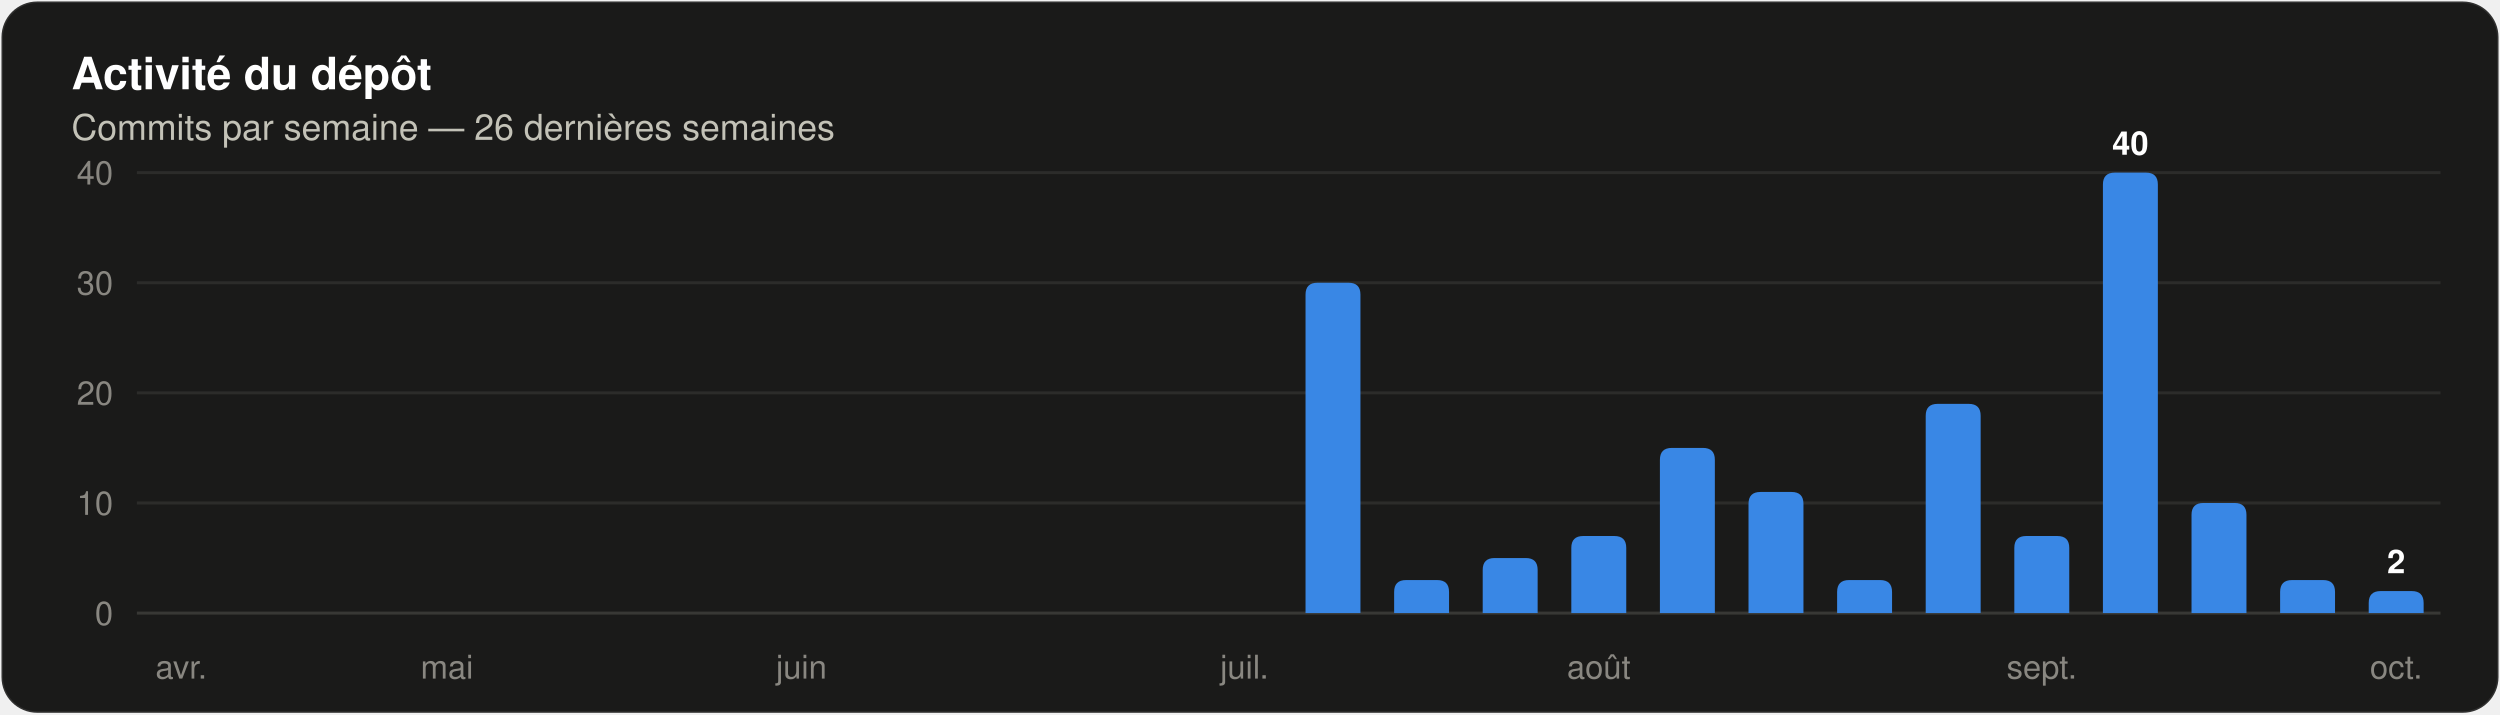
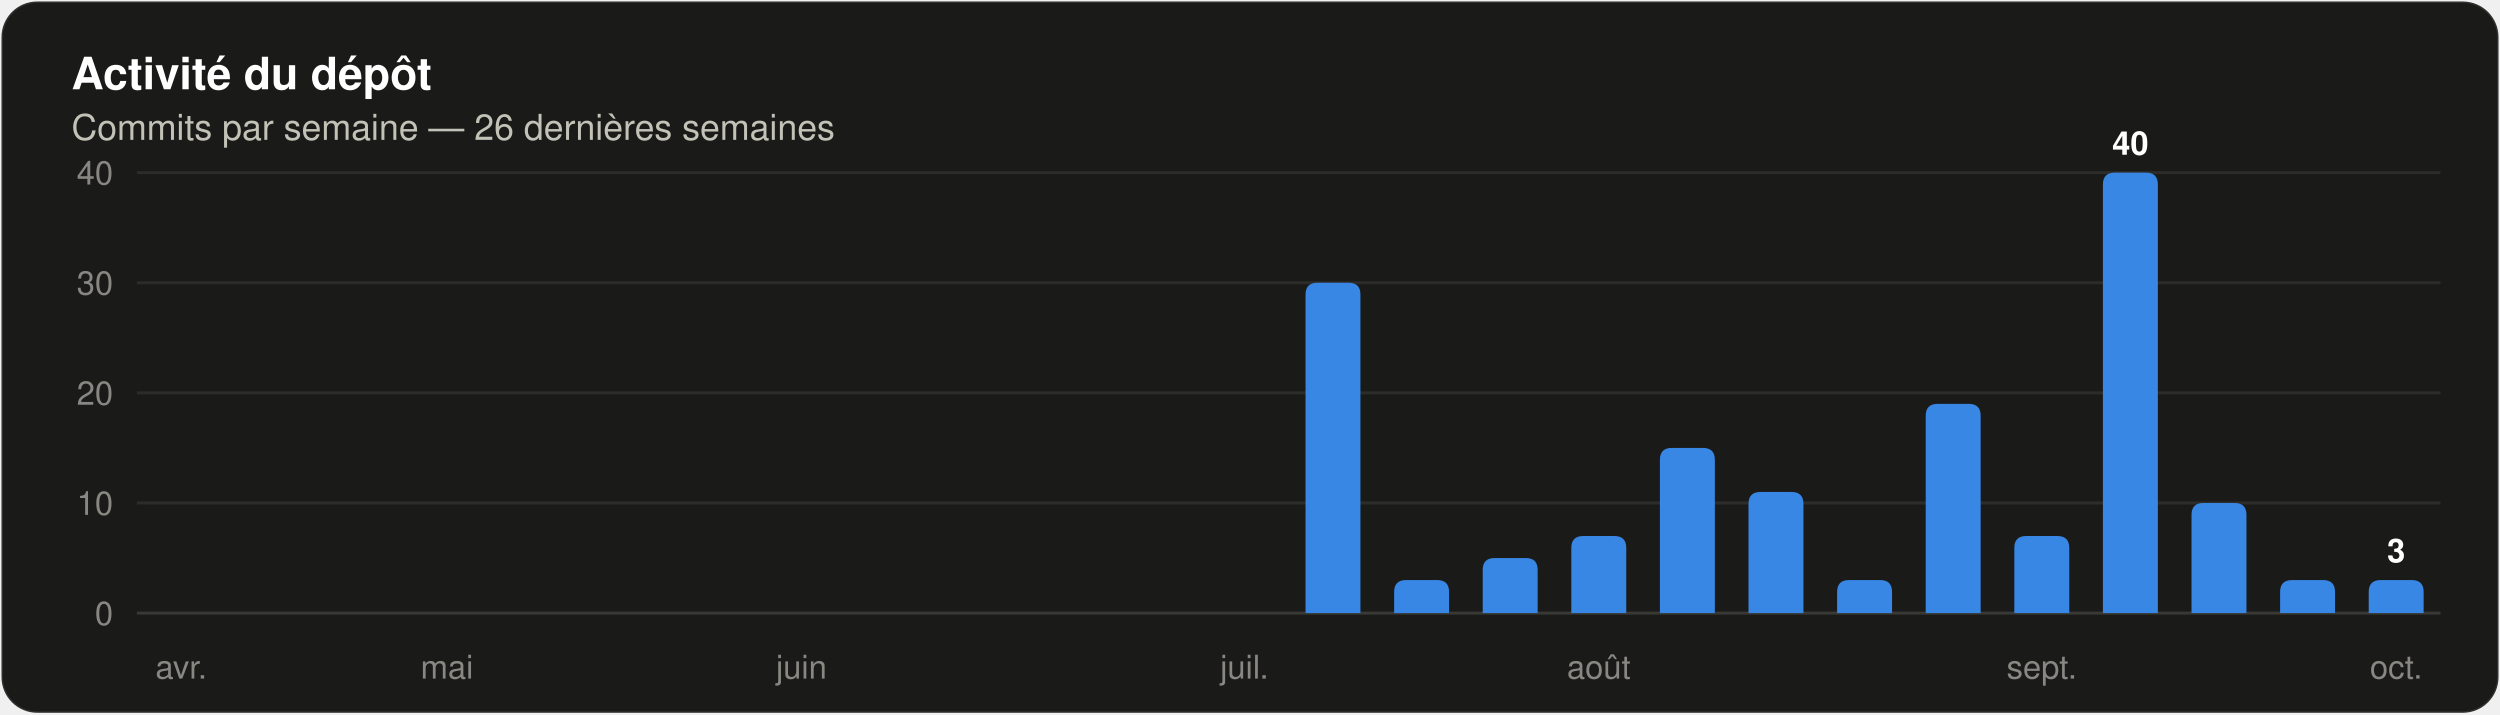
<svg xmlns="http://www.w3.org/2000/svg" width="840" height="240" viewBox="0 0 840 240" role="img" aria-label="Histogramme des commits par semaine sur les 26 dernières semaines" font-family="system-ui, 'Segoe UI', Ubuntu, Helvetica, Arial, sans-serif">
  <rect x="0.5" y="0.5" width="839" height="239" rx="12" fill="#1a1a19" stroke="rgba(255,255,255,0.10)" />
  <text x="24" y="30" font-size="15" fill="#ffffff" font-weight="600">Activité du dépôt</text>
  <text x="24" y="47" font-size="12" fill="#c3c2b7">Commits par semaine — 26 dernières semaines</text>
  <line x1="46" y1="206.0" x2="820" y2="206.0" stroke="#383835" stroke-width="1" />
  <text x="38" y="210" font-size="11" fill="#898781" text-anchor="end" font-variant-numeric="tabular-nums">0</text>
  <line x1="46" y1="169.0" x2="820" y2="169.0" stroke="#2c2c2a" stroke-width="1" />
  <text x="38" y="173" font-size="11" fill="#898781" text-anchor="end" font-variant-numeric="tabular-nums">10</text>
  <line x1="46" y1="132.0" x2="820" y2="132.0" stroke="#2c2c2a" stroke-width="1" />
  <text x="38" y="136" font-size="11" fill="#898781" text-anchor="end" font-variant-numeric="tabular-nums">20</text>
  <line x1="46" y1="95.0" x2="820" y2="95.0" stroke="#2c2c2a" stroke-width="1" />
  <text x="38" y="99" font-size="11" fill="#898781" text-anchor="end" font-variant-numeric="tabular-nums">30</text>
  <line x1="46" y1="58.0" x2="820" y2="58.0" stroke="#2c2c2a" stroke-width="1" />
  <text x="38" y="62" font-size="11" fill="#898781" text-anchor="end" font-variant-numeric="tabular-nums">40</text>
  <text x="60.885" y="228" font-size="11" fill="#898781" text-anchor="middle">avr.</text>
  <text x="150.192" y="228" font-size="11" fill="#898781" text-anchor="middle">mai</text>
  <text x="269.269" y="228" font-size="11" fill="#898781" text-anchor="middle">juin</text>
  <text x="418.115" y="228" font-size="11" fill="#898781" text-anchor="middle">juil.</text>
  <path d="M 438.66 206.00 V 99.00 Q 438.66 95.00 442.66 95.00 H 453.11 Q 457.11 95.00 457.11 99.00 V 206.00 Z" fill="#3987e5" />
  <path d="M 468.43 206.00 V 198.90 Q 468.43 194.90 472.43 194.90 H 482.88 Q 486.88 194.90 486.88 198.90 V 206.00 Z" fill="#3987e5" />
  <path d="M 498.19 206.00 V 191.50 Q 498.19 187.50 502.19 187.50 H 512.65 Q 516.65 187.50 516.65 191.50 V 206.00 Z" fill="#3987e5" />
  <path d="M 527.96 206.00 V 184.10 Q 527.96 180.10 531.96 180.10 H 542.42 Q 546.42 180.10 546.42 184.10 V 206.00 Z" fill="#3987e5" />
  <text x="537.192" y="228" font-size="11" fill="#898781" text-anchor="middle">août</text>
  <path d="M 557.73 206.00 V 154.50 Q 557.73 150.50 561.73 150.50 H 572.19 Q 576.19 150.50 576.19 154.50 V 206.00 Z" fill="#3987e5" />
  <path d="M 587.50 206.00 V 169.30 Q 587.50 165.30 591.50 165.30 H 601.96 Q 605.96 165.30 605.96 169.30 V 206.00 Z" fill="#3987e5" />
  <path d="M 617.27 206.00 V 198.90 Q 617.27 194.90 621.27 194.90 H 631.73 Q 635.73 194.90 635.73 198.90 V 206.00 Z" fill="#3987e5" />
  <path d="M 647.04 206.00 V 139.70 Q 647.04 135.70 651.04 135.70 H 661.50 Q 665.50 135.70 665.50 139.70 V 206.00 Z" fill="#3987e5" />
  <path d="M 676.81 206.00 V 184.10 Q 676.81 180.10 680.81 180.10 H 691.27 Q 695.27 180.10 695.27 184.10 V 206.00 Z" fill="#3987e5" />
  <text x="686.038" y="228" font-size="11" fill="#898781" text-anchor="middle">sept.</text>
  <path d="M 706.58 206.00 V 62.00 Q 706.58 58.00 710.58 58.00 H 721.04 Q 725.04 58.00 725.04 62.00 V 206.00 Z" fill="#3987e5" />
  <text x="715.808" y="52" font-size="11" fill="#ffffff" font-weight="600" text-anchor="middle">40</text>
  <path d="M 736.35 206.00 V 173.00 Q 736.35 169.00 740.35 169.00 H 750.81 Q 754.81 169.00 754.81 173.00 V 206.00 Z" fill="#3987e5" />
  <path d="M 766.12 206.00 V 198.90 Q 766.12 194.90 770.12 194.90 H 780.57 Q 784.57 194.90 784.57 198.90 V 206.00 Z" fill="#3987e5" />
-   <path d="M 795.89 206.00 V 202.60 Q 795.89 198.60 799.89 198.60 H 810.34 Q 814.34 198.60 814.34 202.60 V 206.00 Z" fill="#3987e5" />
-   <text x="805.115" y="192.6" font-size="11" fill="#ffffff" font-weight="600" text-anchor="middle">2</text>
+   <path d="M 795.89 206.00 V 198.90 Q 795.89 194.90 799.89 194.90 H 810.34 Q 814.34 194.90 814.34 198.90 V 206.00 Z" fill="#3987e5" />
+   <text x="805.115" y="188.9" font-size="11" fill="#ffffff" font-weight="600" text-anchor="middle">3</text>
  <text x="805.115" y="228" font-size="11" fill="#898781" text-anchor="middle">oct.</text>
</svg>
